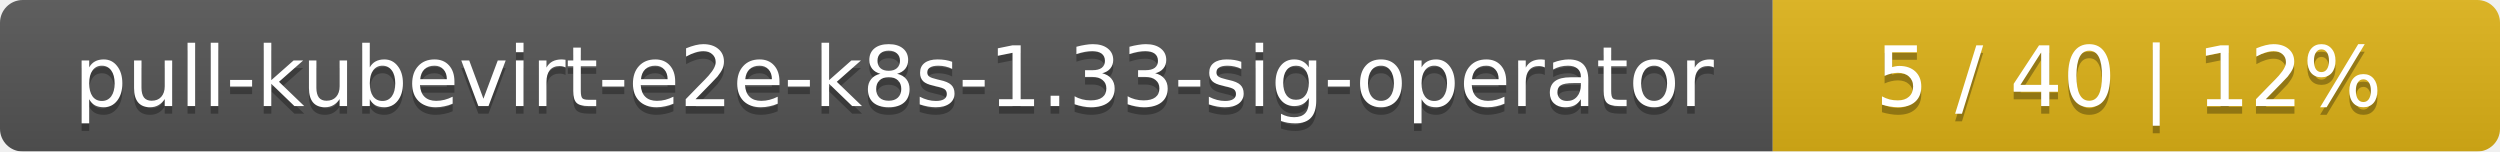
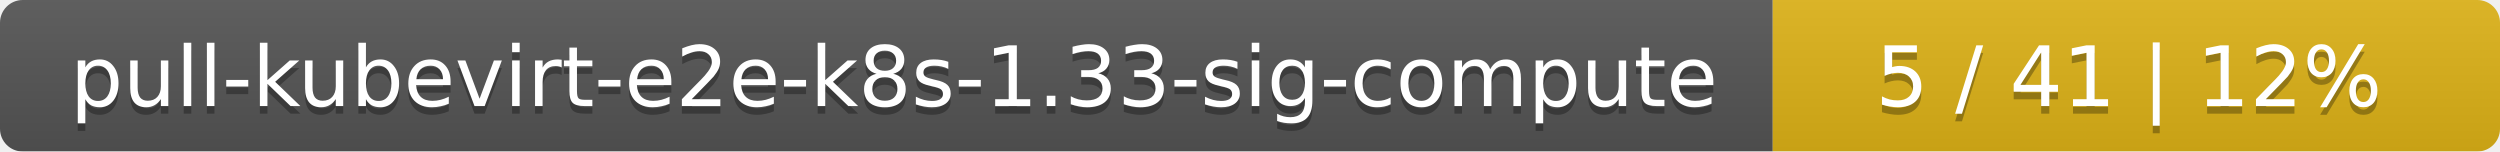
<svg xmlns="http://www.w3.org/2000/svg" width="330" height="20">
  <linearGradient id="smooth" x2="0" y2="100%">
    <stop offset="0" stop-color="#bbb" stop-opacity=".1" />
    <stop offset="1" stop-opacity=".1" />
  </linearGradient>
  <mask id="round">
    <rect width="330" height="20" rx="3" fill="#fff" />
  </mask>
  <g mask="url(#round)">
    <rect width="234" height="20" fill="#555" />
    <rect x="234" width="96" height="20" fill="#dfb317" />
    <rect width="330" height="20" fill="url(#smooth)" />
  </g>
  <g fill="#fff" text-anchor="middle" font-family="DejaVu Sans,Verdana,Geneva,sans-serif" font-size="11">
-     <text x="118" y="15" fill="#010101" fill-opacity=".3">pull-kubevirt-e2e-k8s-1.33-sig-operator</text>
-     <text x="118" y="14">pull-kubevirt-e2e-k8s-1.33-sig-operator</text>
-     <text x="281" y="15" fill="#010101" fill-opacity=".3">5 / 40    |    12%</text>
-     <text x="281" y="14">5 / 40    |    12%</text>
+     <text x="118" y="15" fill="#010101" fill-opacity=".3">pull-kubevirt-e2e-k8s-1.33-sig-compute</text>
+     <text x="118" y="14">pull-kubevirt-e2e-k8s-1.33-sig-compute</text>
+     <text x="281" y="15" fill="#010101" fill-opacity=".3">5 / 41    |    12%</text>
+     <text x="281" y="14">5 / 41    |    12%</text>
  </g>
</svg>
